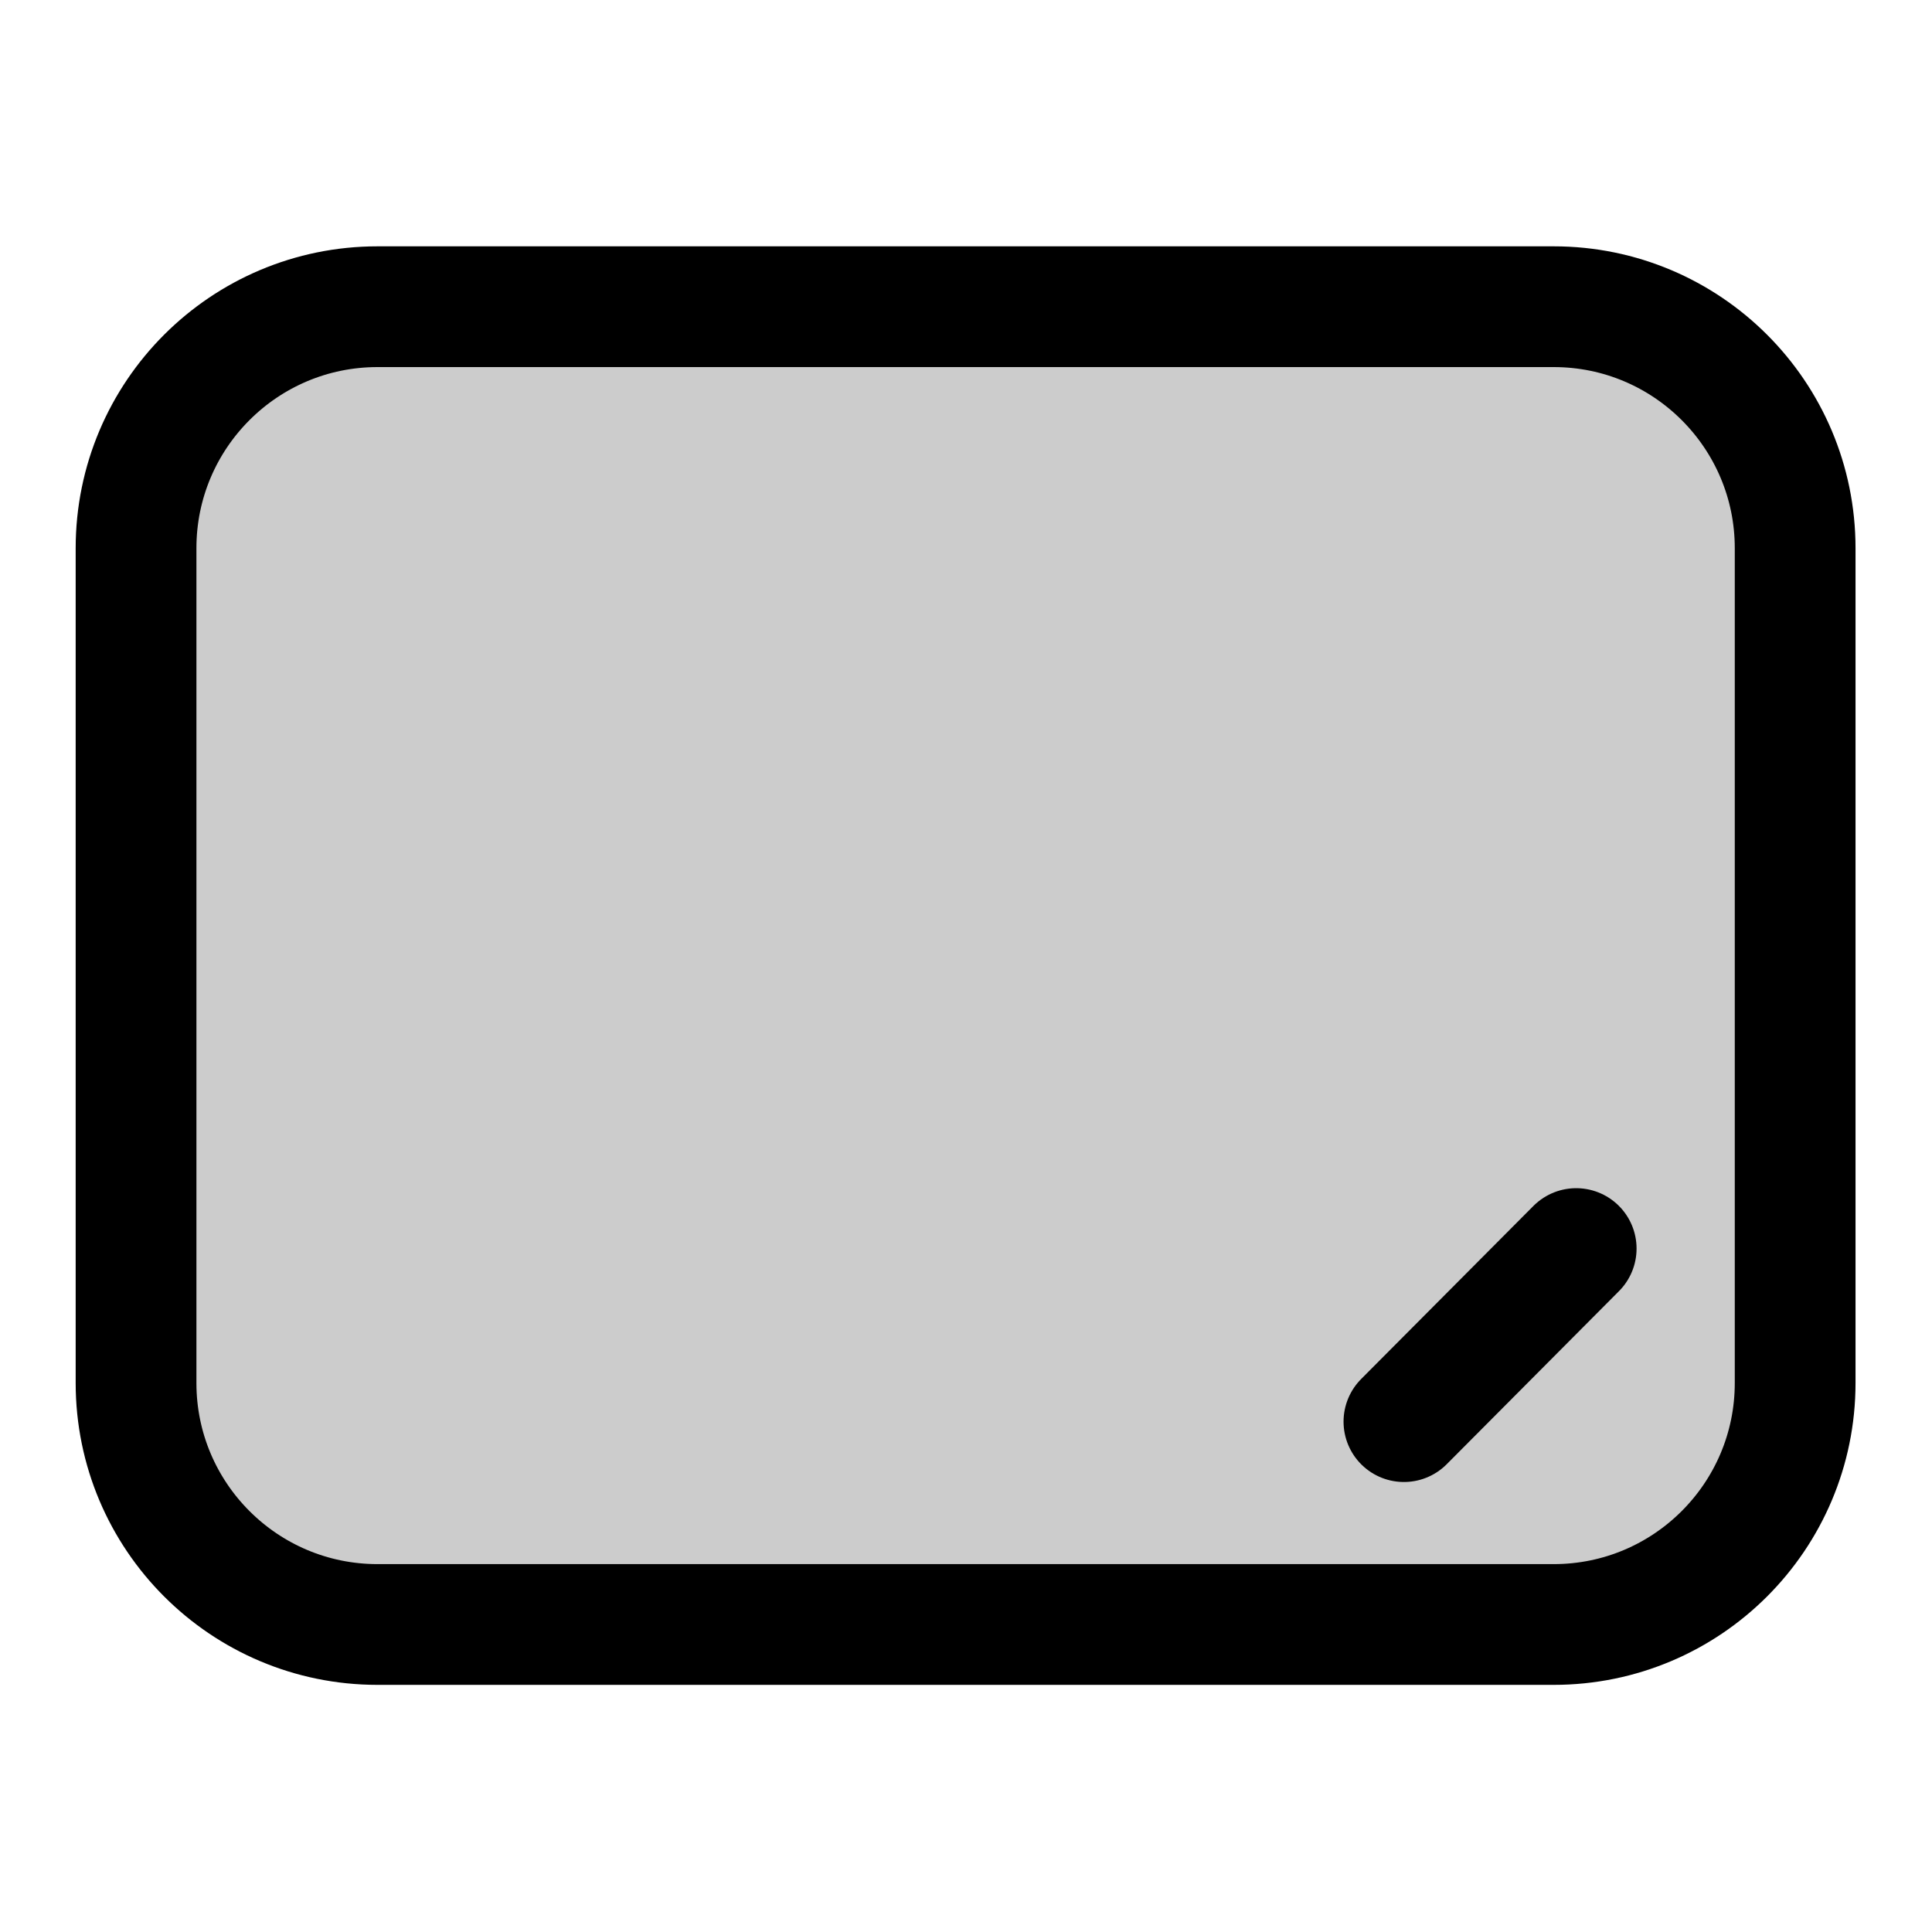
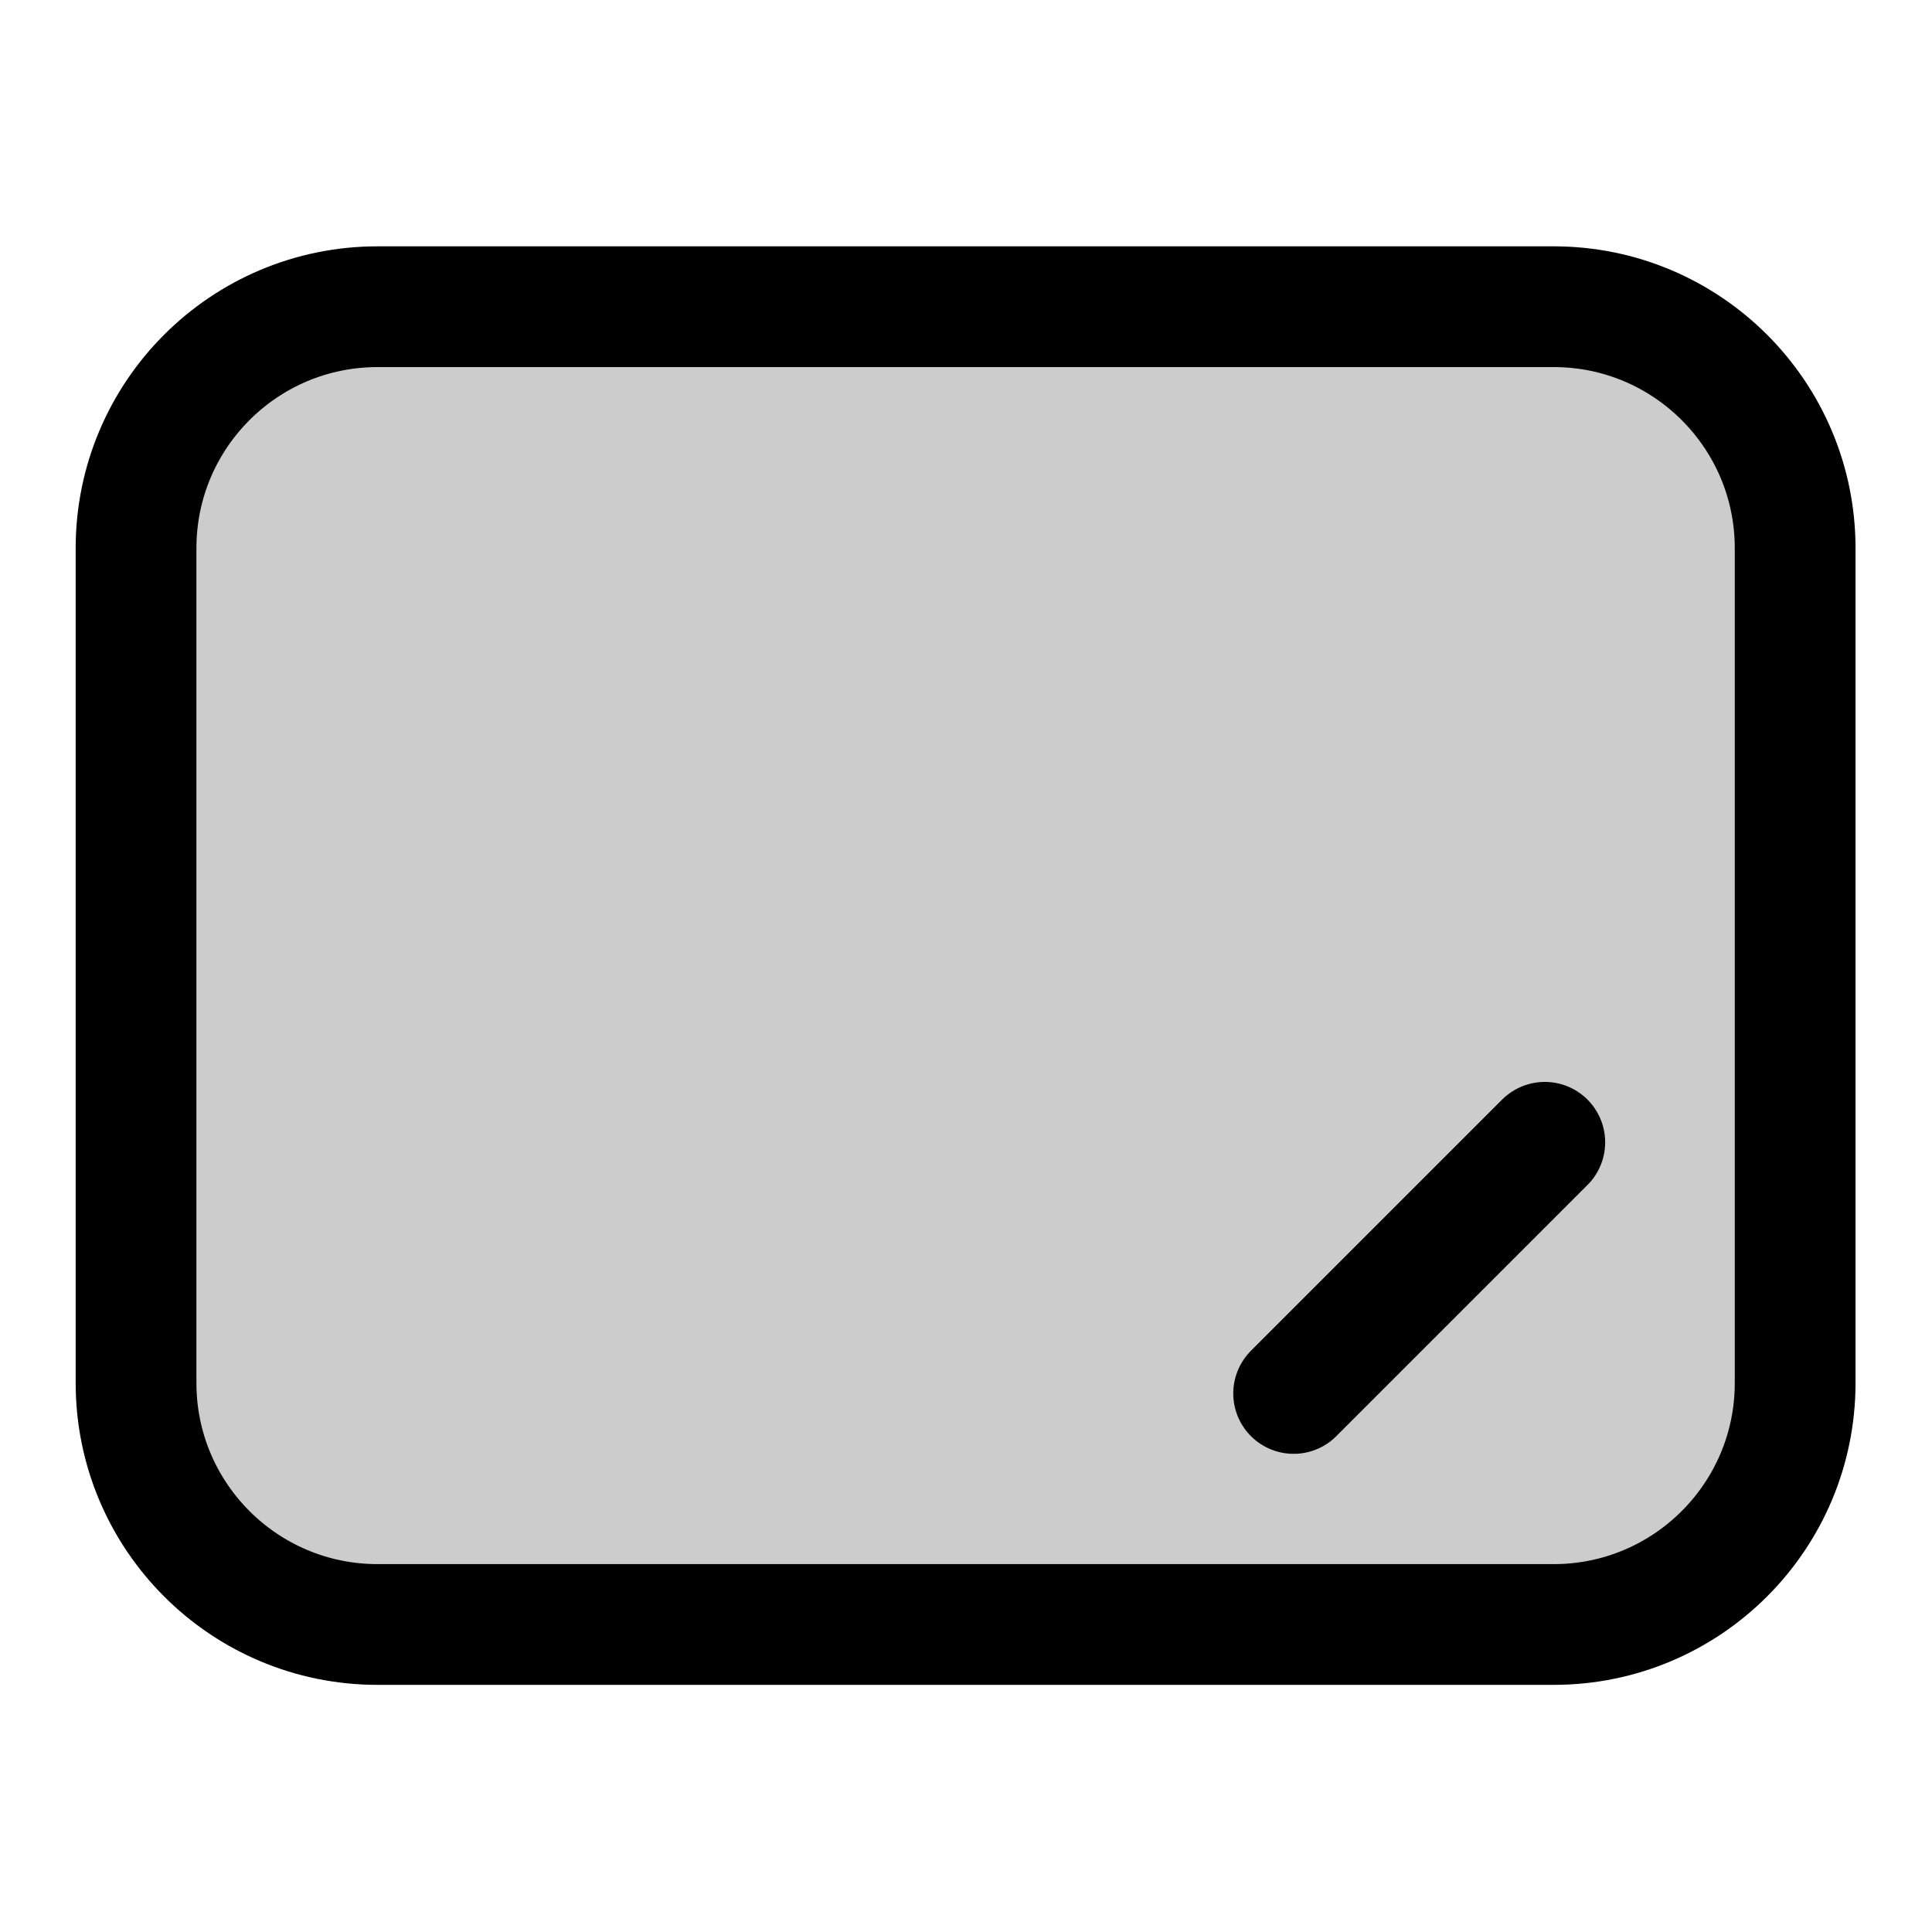
<svg xmlns="http://www.w3.org/2000/svg" width="24" height="24" viewBox="0 0 24 24" fill="none">
  <rect opacity=".2" width="16.37" height="20.61" rx="2" transform="matrix(0 -1 -1 0 22.3 20.18)" fill="currentColor" />
  <rect width="16.37" height="20.61" rx="3" transform="matrix(0 -1 -1 0 22.3 20.18)" stroke="currentColor" stroke-width="1.5" stroke-linecap="round" stroke-linejoin="round" />
-   <path d="m17.44 17.66 2.14-2.15" stroke="currentColor" stroke-width="1.5" stroke-linecap="round" stroke-linejoin="round" />
+   <path d="m16.07 17.31 3.12-3.12" stroke-width="1.5" stroke-linecap="round" stroke-linejoin="round" stroke="currentColor" />
</svg>
